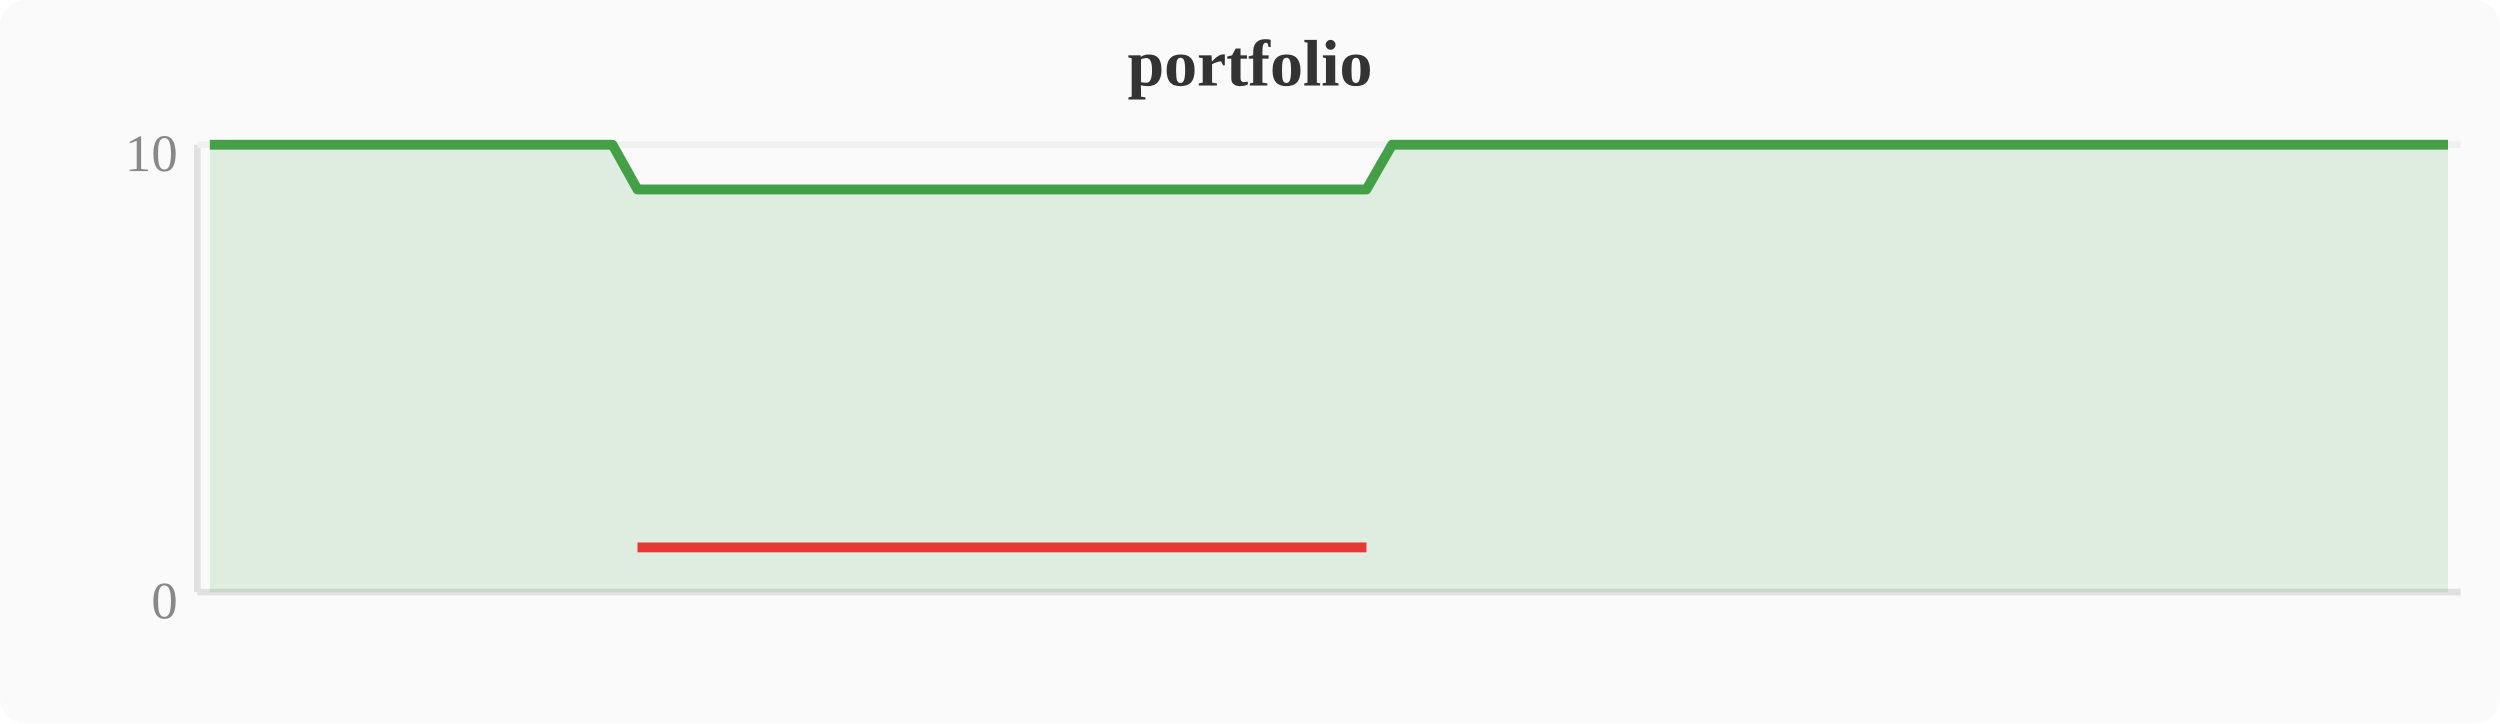
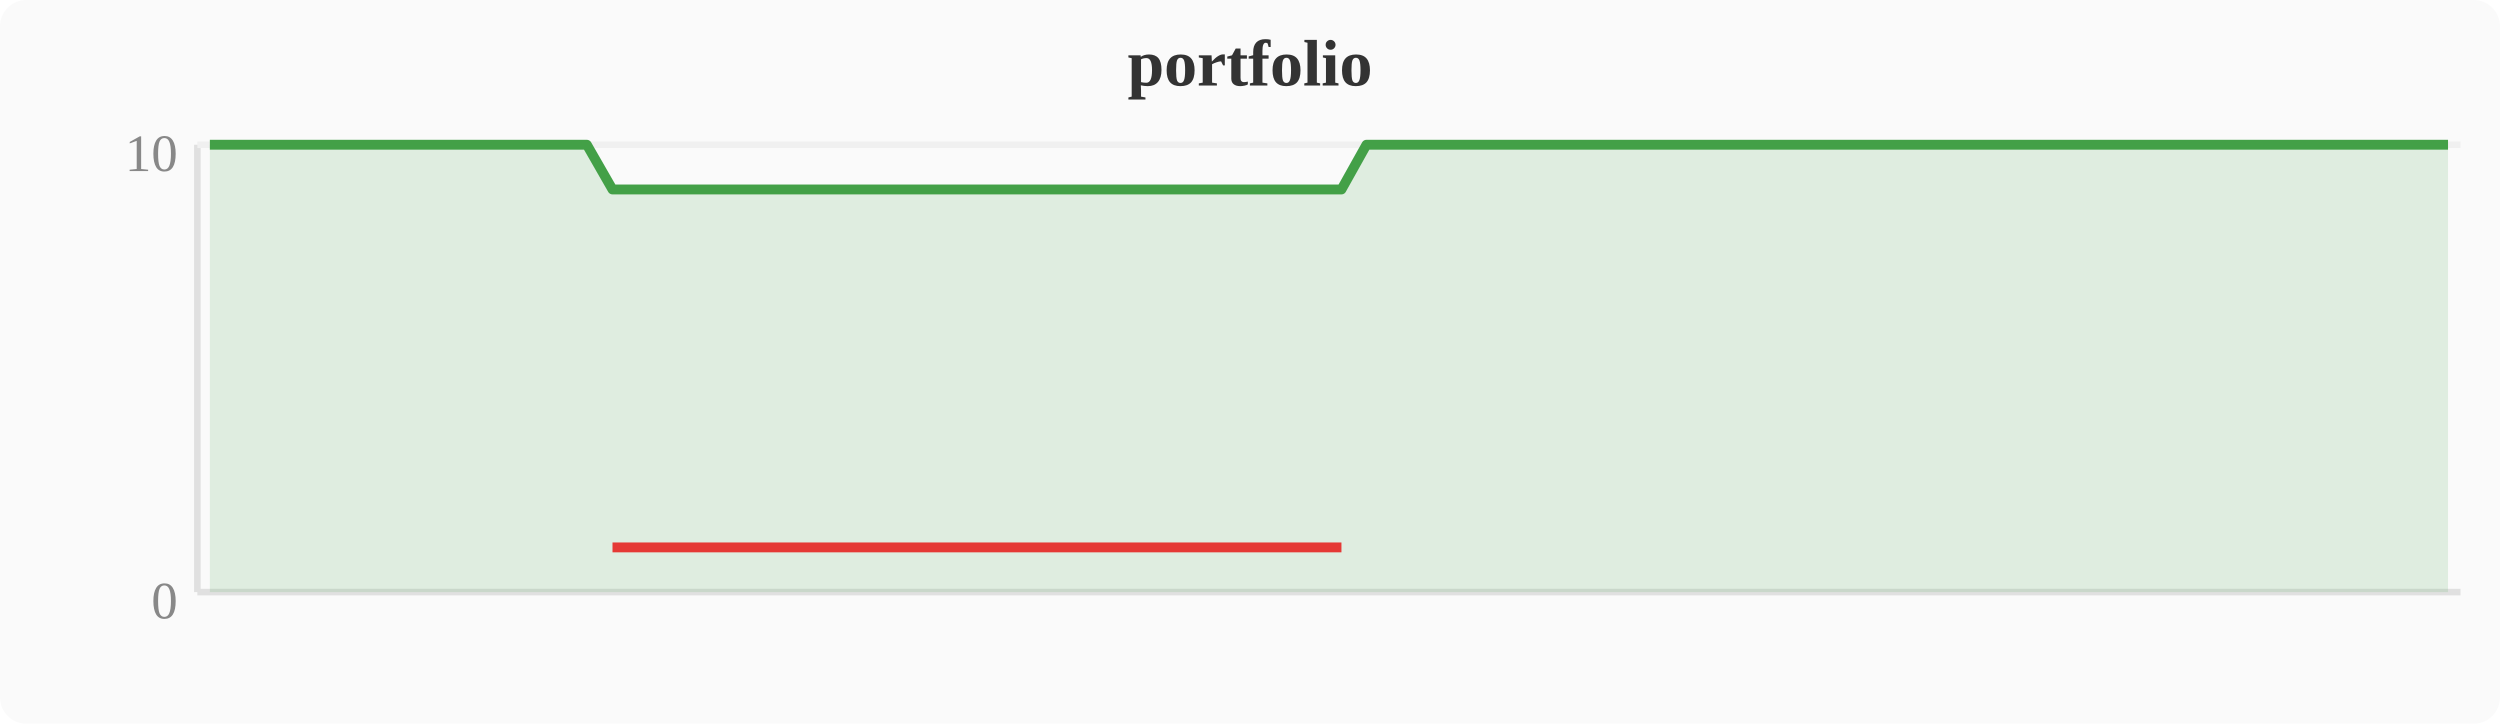
<svg xmlns="http://www.w3.org/2000/svg" width="380" height="110" viewBox="0 0 380 110">
  <rect width="380" height="110" fill="#fafafa" rx="4" />
  <text x="190" y="13" text-anchor="middle" font-size="10" font-weight="bold" fill="#333">portfolio</text>
  <line x1="30" y1="22" x2="30" y2="90" stroke="#e0e0e0" stroke-width="1" />
  <line x1="30" y1="90" x2="374" y2="90" stroke="#e0e0e0" stroke-width="1" />
  <line x1="30" y1="22" x2="374" y2="22" stroke="#f0f0f0" stroke-width="1" />
  <text x="27" y="94" text-anchor="end" font-size="8" fill="#888">0</text>
  <text x="27" y="26" text-anchor="end" font-size="8" fill="#888">10</text>
-   <polygon points="31.9,22.0 35.7,22.0 39.6,22.0 43.4,22.0 47.2,22.0 51.0,22.0 54.8,22.0 58.7,22.0 62.5,22.0 66.3,22.0 70.1,22.0 74.0,22.0 77.8,22.0 81.6,22.0 85.4,22.0 89.2,22.0 93.1,22.0 96.9,28.8 100.7,28.8 104.5,28.8 108.4,28.8 112.2,28.8 116.0,28.8 119.8,28.8 123.6,28.8 127.5,28.8 131.3,28.8 135.1,28.8 138.9,28.8 142.8,28.8 146.6,28.8 150.4,28.8 154.2,28.8 158.0,28.8 161.9,28.8 165.7,28.8 169.5,28.8 173.3,28.8 177.2,28.8 181.0,28.8 184.8,28.8 188.6,28.8 192.4,28.8 196.3,28.8 200.1,28.8 203.9,28.8 207.7,28.8 211.6,22.0 215.4,22.0 219.2,22.0 223.0,22.0 226.8,22.0 230.7,22.0 234.5,22.0 238.3,22.0 242.1,22.0 246.0,22.0 249.8,22.0 253.6,22.0 257.4,22.0 261.2,22.0 265.1,22.0 268.9,22.0 272.7,22.0 276.5,22.0 280.4,22.0 284.2,22.0 288.0,22.0 291.8,22.0 295.6,22.0 299.5,22.0 303.3,22.0 307.1,22.0 310.9,22.0 314.8,22.0 318.6,22.0 322.4,22.0 326.2,22.0 330.0,22.0 333.9,22.0 337.7,22.0 341.5,22.0 345.3,22.0 349.2,22.0 353.0,22.0 356.8,22.0 360.6,22.0 364.4,22.0 368.3,22.0 372.1,22.0 372.1,90 31.9,90" fill="#43a047" opacity="0.15" />
-   <polyline points="31.9,22.0 35.7,22.0 39.6,22.0 43.4,22.0 47.2,22.0 51.0,22.0 54.8,22.0 58.7,22.0 62.5,22.0 66.3,22.0 70.1,22.0 74.0,22.0 77.8,22.0 81.6,22.0 85.4,22.0 89.2,22.0 93.1,22.0 96.9,28.8 100.7,28.8 104.5,28.8 108.4,28.8 112.2,28.8 116.0,28.8 119.8,28.8 123.6,28.8 127.5,28.8 131.3,28.8 135.1,28.8 138.9,28.8 142.8,28.8 146.6,28.8 150.4,28.8 154.2,28.8 158.0,28.8 161.9,28.8 165.7,28.8 169.5,28.8 173.3,28.8 177.2,28.8 181.0,28.8 184.8,28.8 188.6,28.8 192.4,28.8 196.3,28.8 200.1,28.8 203.9,28.8 207.7,28.8 211.6,22.0 215.4,22.0 219.2,22.0 223.0,22.0 226.8,22.0 230.7,22.0 234.5,22.0 238.3,22.0 242.1,22.0 246.0,22.0 249.8,22.0 253.6,22.0 257.4,22.0 261.2,22.0 265.1,22.0 268.9,22.0 272.7,22.0 276.5,22.0 280.4,22.0 284.2,22.0 288.0,22.0 291.8,22.0 295.6,22.0 299.5,22.0 303.3,22.0 307.1,22.0 310.9,22.0 314.8,22.0 318.6,22.0 322.4,22.0 326.2,22.0 330.0,22.0 333.9,22.0 337.7,22.0 341.5,22.0 345.3,22.0 349.2,22.0 353.0,22.0 356.8,22.0 360.6,22.0 364.4,22.0 368.3,22.0 372.1,22.0" fill="none" stroke="#43a047" stroke-width="1.5" stroke-linejoin="round" />
-   <polyline points="96.9,83.2 100.7,83.2 104.5,83.2 108.4,83.2 112.2,83.2 116.0,83.2 119.8,83.2 123.6,83.2 127.5,83.2 131.3,83.2 135.1,83.2 138.9,83.2 142.8,83.2 146.6,83.2 150.4,83.2 154.2,83.2 158.0,83.2 161.9,83.2 165.7,83.2 169.5,83.2 173.3,83.2 177.2,83.2 181.0,83.2 184.8,83.2 188.6,83.2 192.4,83.2 196.3,83.2 200.1,83.2 203.9,83.2 207.7,83.2" fill="none" stroke="#e53935" stroke-width="1.5" stroke-linejoin="round" />
+   <polygon points="31.9,22.0 35.7,22.0 39.6,22.0 43.4,22.0 47.2,22.0 51.0,22.0 54.8,22.0 58.7,22.0 62.5,22.0 66.3,22.0 70.1,22.0 74.0,22.0 77.8,22.0 81.6,22.0 85.4,22.0 89.2,22.0 93.1,28.8 96.9,28.8 100.7,28.8 104.5,28.8 108.4,28.8 112.2,28.8 116.0,28.8 119.8,28.8 123.6,28.8 127.5,28.8 131.3,28.8 135.1,28.8 138.9,28.8 142.8,28.8 146.6,28.8 150.4,28.8 154.2,28.8 158.0,28.8 161.9,28.8 165.7,28.8 169.5,28.8 173.3,28.8 177.2,28.8 181.0,28.8 184.8,28.8 188.6,28.8 192.4,28.8 196.3,28.8 200.1,28.8 203.9,28.8 207.7,22.0 211.6,22.0 215.4,22.0 219.2,22.0 223.0,22.0 226.8,22.0 230.7,22.0 234.5,22.0 238.3,22.0 242.1,22.0 246.0,22.0 249.8,22.0 253.6,22.0 257.4,22.0 261.2,22.0 265.1,22.0 268.9,22.0 272.7,22.0 276.5,22.0 280.4,22.0 284.2,22.0 288.0,22.0 291.8,22.0 295.6,22.0 299.5,22.0 303.3,22.0 307.1,22.0 310.9,22.0 314.8,22.0 318.6,22.0 322.4,22.0 326.2,22.0 330.0,22.0 333.9,22.0 337.7,22.0 341.5,22.0 345.3,22.0 349.2,22.0 353.0,22.0 356.8,22.0 360.6,22.0 364.4,22.0 368.3,22.0 372.1,22.0 372.1,90 31.9,90" fill="#43a047" opacity="0.15" />
+   <polyline points="31.9,22.0 35.7,22.0 39.6,22.0 43.4,22.0 47.2,22.0 51.0,22.0 54.8,22.0 58.7,22.0 62.5,22.0 66.3,22.0 70.1,22.0 74.0,22.0 77.8,22.0 81.6,22.0 85.4,22.0 89.2,22.0 93.1,28.8 96.9,28.8 100.7,28.8 104.5,28.8 108.4,28.8 112.2,28.8 116.0,28.8 119.8,28.8 123.6,28.8 127.5,28.8 131.3,28.8 135.1,28.8 138.9,28.8 142.8,28.8 146.6,28.8 150.4,28.8 154.2,28.8 158.0,28.8 161.9,28.8 165.7,28.8 169.5,28.8 173.3,28.8 177.2,28.8 181.0,28.8 184.8,28.8 188.6,28.8 192.4,28.8 196.3,28.8 200.1,28.8 203.9,28.8 207.7,22.0 211.6,22.0 215.4,22.0 219.2,22.0 223.0,22.0 226.8,22.0 230.7,22.0 234.5,22.0 238.3,22.0 242.1,22.0 246.0,22.0 249.8,22.0 253.6,22.0 257.4,22.0 261.2,22.0 265.1,22.0 268.9,22.0 272.7,22.0 276.5,22.0 280.4,22.0 284.2,22.0 288.0,22.0 291.8,22.0 295.6,22.0 299.5,22.0 303.3,22.0 307.1,22.0 310.9,22.0 314.8,22.0 318.6,22.0 322.4,22.0 326.2,22.0 330.0,22.0 333.9,22.0 337.7,22.0 341.5,22.0 345.3,22.0 349.2,22.0 353.0,22.0 356.8,22.0 360.6,22.0 364.4,22.0 368.3,22.0 372.1,22.0" fill="none" stroke="#43a047" stroke-width="1.5" stroke-linejoin="round" />
+   <polyline points="93.1,83.2 96.9,83.2 100.7,83.2 104.5,83.2 108.4,83.2 112.2,83.2 116.0,83.2 119.8,83.2 123.6,83.2 127.5,83.2 131.3,83.2 135.1,83.2 138.9,83.2 142.8,83.2 146.6,83.2 150.4,83.2 154.2,83.2 158.0,83.2 161.9,83.2 165.7,83.2 169.5,83.2 173.3,83.2 177.2,83.2 181.0,83.2 184.8,83.2 188.6,83.2 192.4,83.2 196.3,83.2 200.1,83.2 203.9,83.2" fill="none" stroke="#e53935" stroke-width="1.5" stroke-linejoin="round" />
</svg>
